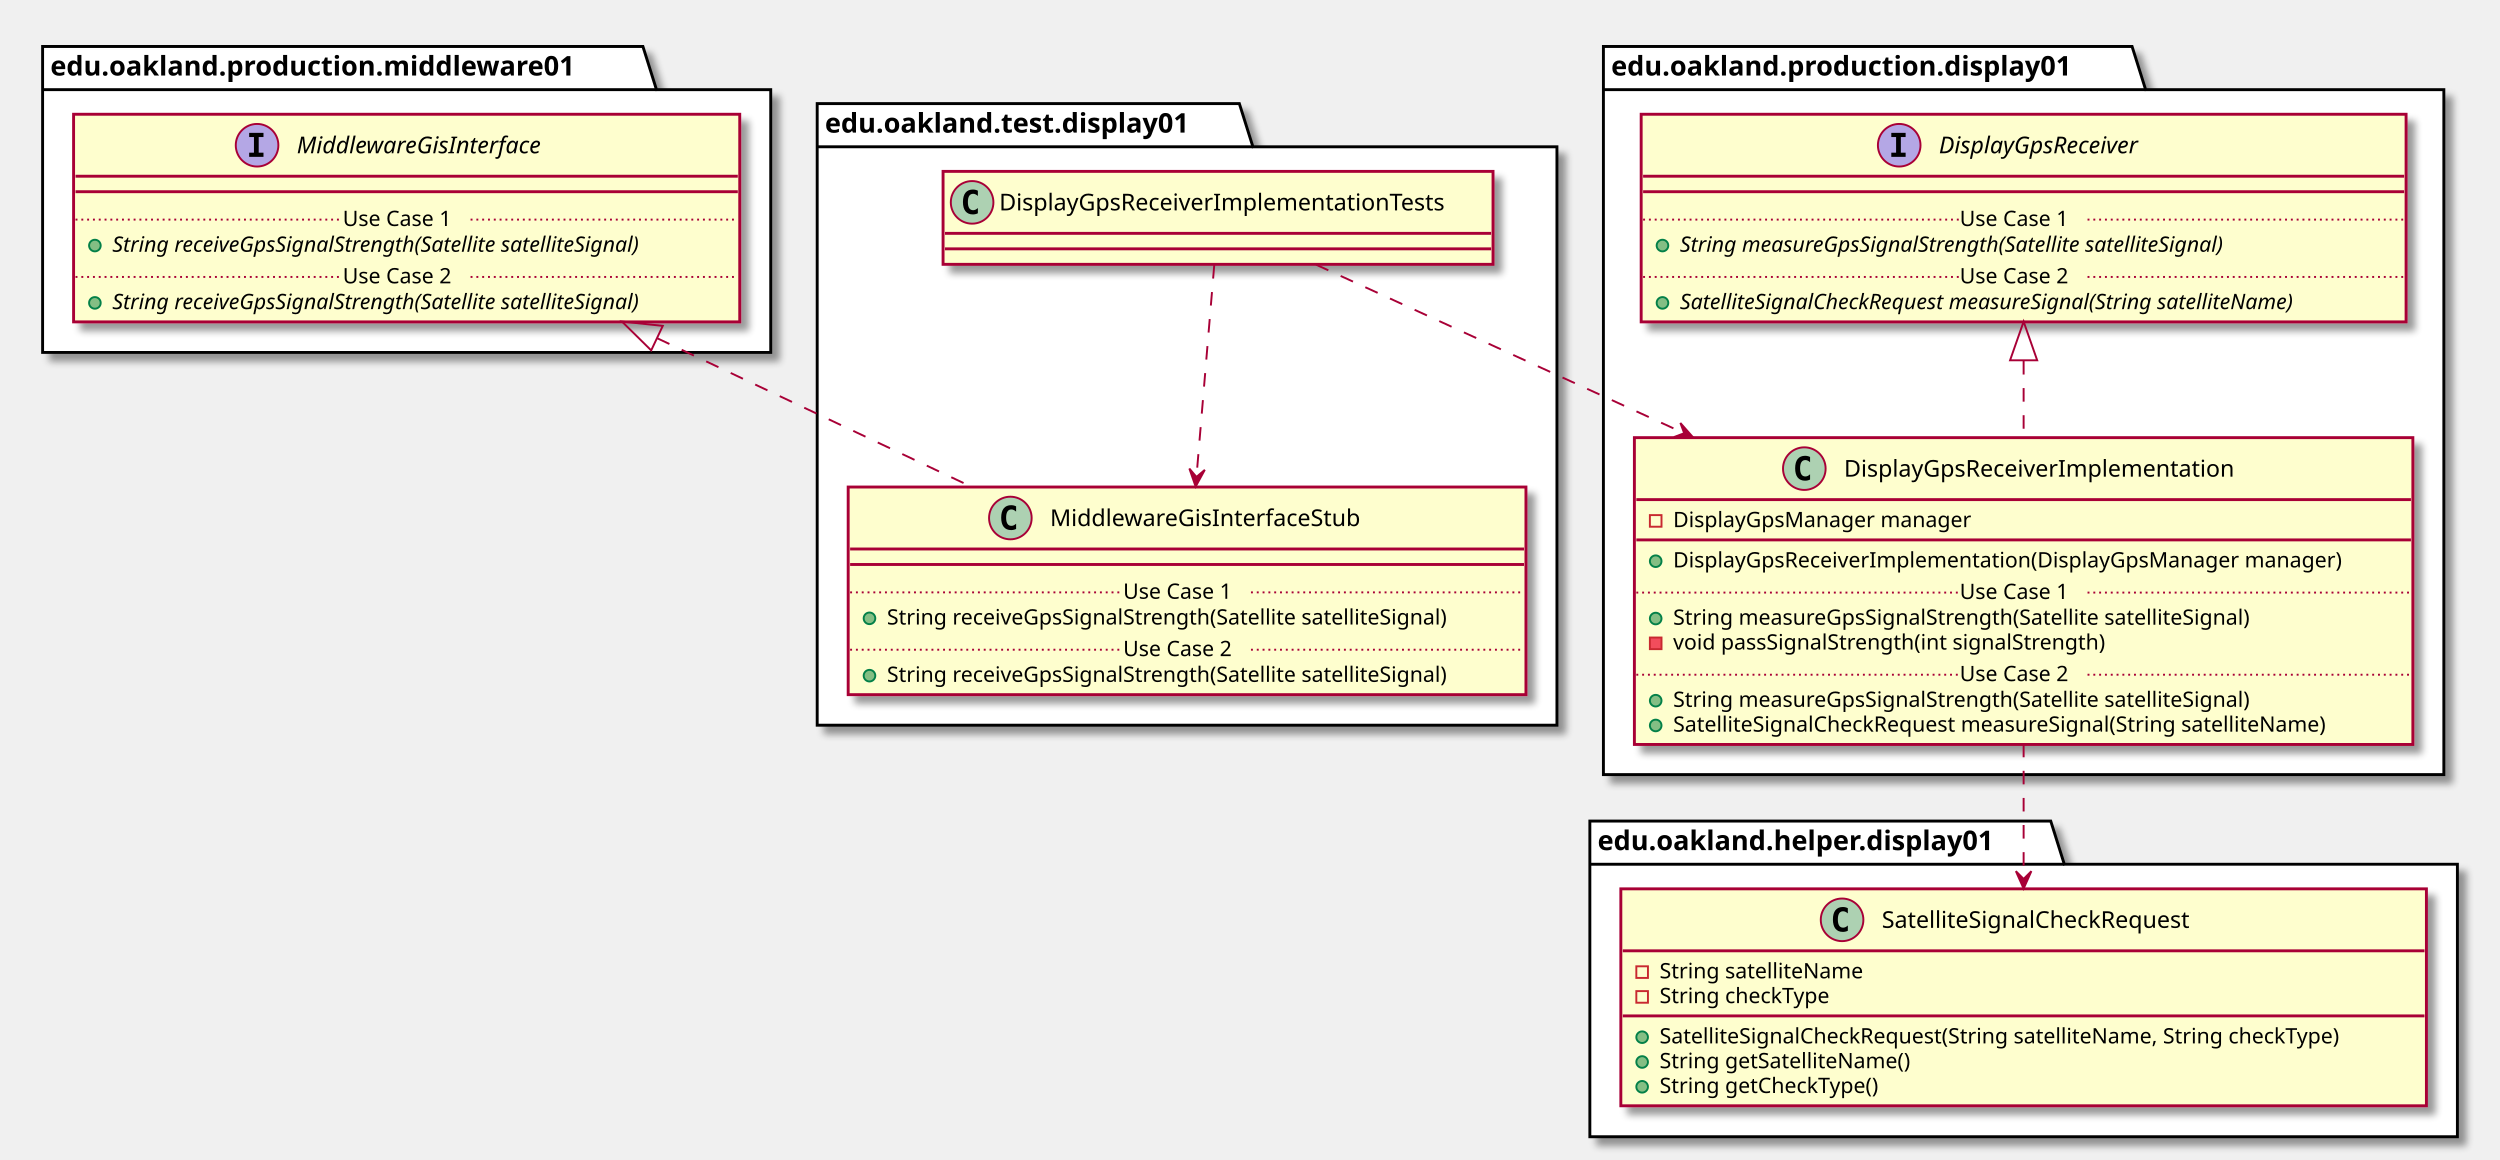
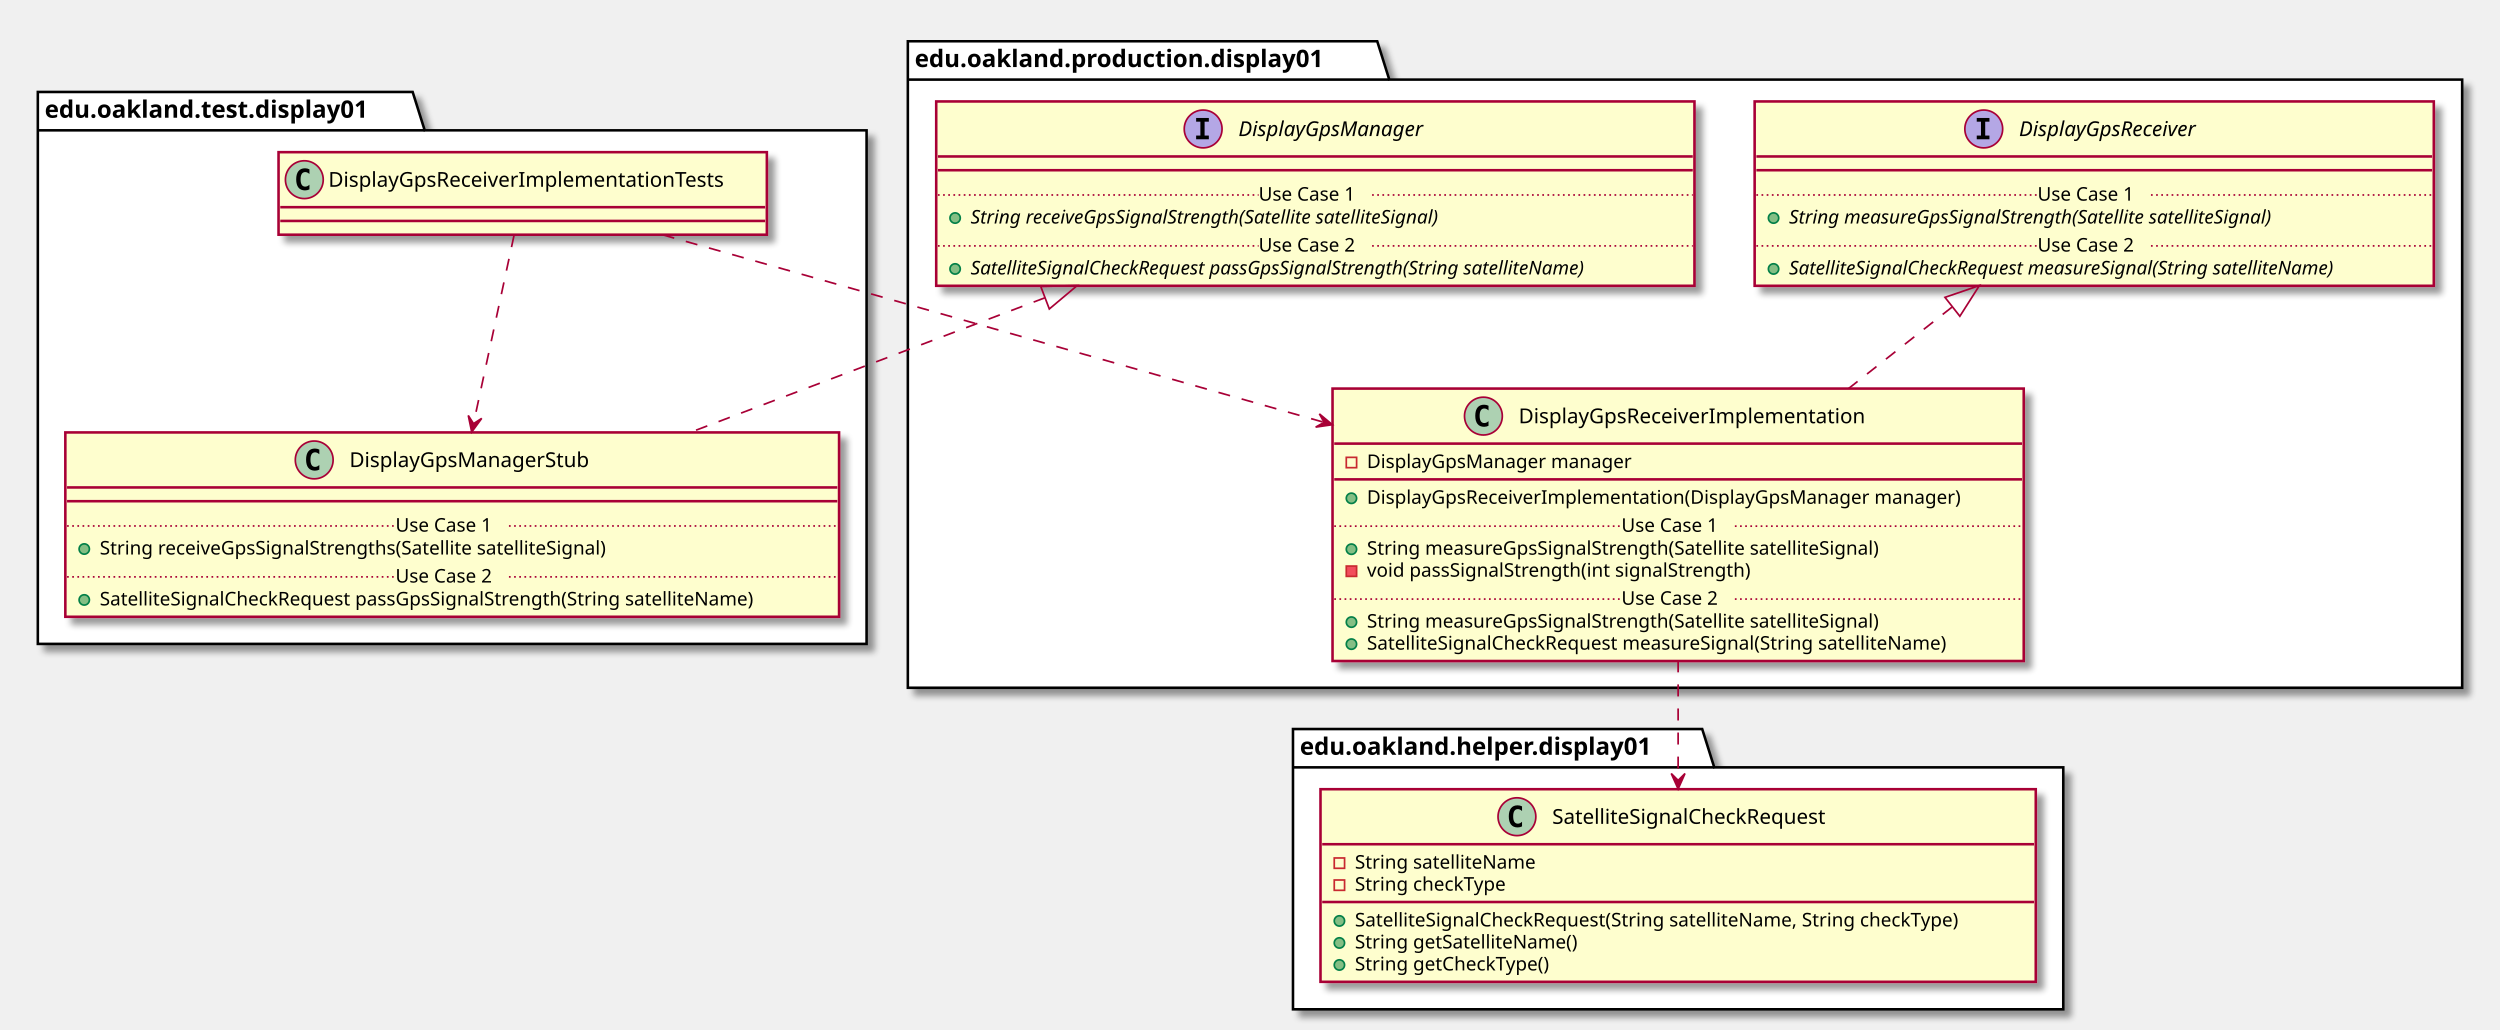
- <svg xmlns="http://www.w3.org/2000/svg" contentScriptType="application/ecmascript" contentStyleType="text/css" height="599px" preserveAspectRatio="none" style="width:1291px;height:599px;" version="1.1" viewBox="0 0 1291 599" width="1291px" zoomAndPan="magnify">
+ <svg xmlns="http://www.w3.org/2000/svg" contentScriptType="application/ecmascript" contentStyleType="text/css" height="599px" preserveAspectRatio="none" style="width:1454px;height:599px;" version="1.1" viewBox="0 0 1454 599" width="1454px" zoomAndPan="magnify">
  <defs>
-     <filter height="300%" id="fl39xcekb909r" width="300%" x="-1" y="-1">
+     <filter height="300%" id="fmhl12q0sgg4l" width="300%" x="-1" y="-1">
      <feGaussianBlur result="blurOut" stdDeviation="2.0" />
      <feColorMatrix in="blurOut" result="blurOut2" type="matrix" values="0 0 0 0 0 0 0 0 0 0 0 0 0 0 0 0 0 0 .4 0" />
      <feOffset dx="4.0" dy="4.0" in="blurOut2" result="blurOut3" />
      <feBlend in="SourceGraphic" in2="blurOut3" mode="normal" />
    </filter>
  </defs>
  <g>
-     <polygon fill="#FFFFFF" filter="url(#fl39xcekb909r)" points="422,53.5,640,53.5,647,75.797,804,75.797,804,374.5,422,374.5,422,53.5" style="stroke: #000000; stroke-width: 1.5;" />
-     <line style="stroke: #000000; stroke-width: 1.5;" x1="422" x2="647" y1="75.797" y2="75.797" />
-     <text fill="#000000" font-family="sans-serif" font-size="14" font-weight="bold" lengthAdjust="spacingAndGlyphs" textLength="212" x="426" y="68.495">edu.oakland.test.display01</text>
-     <polygon fill="#FFFFFF" filter="url(#fl39xcekb909r)" points="22,24,332,24,339,46.297,398,46.297,398,182,22,182,22,24" style="stroke: #000000; stroke-width: 1.5;" />
-     <line style="stroke: #000000; stroke-width: 1.5;" x1="22" x2="339" y1="46.297" y2="46.297" />
-     <text fill="#000000" font-family="sans-serif" font-size="14" font-weight="bold" lengthAdjust="spacingAndGlyphs" textLength="304" x="26" y="38.995">edu.oakland.production.middleware01</text>
-     <polygon fill="#FFFFFF" filter="url(#fl39xcekb909r)" points="828,24,1101,24,1108,46.297,1262,46.297,1262,400,828,400,828,24" style="stroke: #000000; stroke-width: 1.5;" />
-     <line style="stroke: #000000; stroke-width: 1.5;" x1="828" x2="1108" y1="46.297" y2="46.297" />
-     <text fill="#000000" font-family="sans-serif" font-size="14" font-weight="bold" lengthAdjust="spacingAndGlyphs" textLength="267" x="832" y="38.995">edu.oakland.production.display01</text>
-     <polygon fill="#FFFFFF" filter="url(#fl39xcekb909r)" points="821,424,1059,424,1066,446.297,1269,446.297,1269,587,821,587,821,424" style="stroke: #000000; stroke-width: 1.5;" />
-     <line style="stroke: #000000; stroke-width: 1.5;" x1="821" x2="1066" y1="446.297" y2="446.297" />
-     <text fill="#000000" font-family="sans-serif" font-size="14" font-weight="bold" lengthAdjust="spacingAndGlyphs" textLength="232" x="825" y="438.995">edu.oakland.helper.display01</text>
-     <rect fill="#FEFECE" filter="url(#fl39xcekb909r)" height="48" id="DisplayGpsReceiverImplementationTests" style="stroke: #A80036; stroke-width: 1.5;" width="284" x="487" y="88.5" />
-     <ellipse cx="502" cy="104.5" fill="#ADD1B2" rx="11" ry="11" style="stroke: #A80036; stroke-width: 1.0;" />
-     <path d="M504.969,110.141 Q504.391,110.438 503.75,110.578 Q503.109,110.734 502.406,110.734 Q499.906,110.734 498.578,109.094 Q497.266,107.438 497.266,104.312 Q497.266,101.188 498.578,99.531 Q499.906,97.875 502.406,97.875 Q503.109,97.875 503.75,98.031 Q504.406,98.188 504.969,98.484 L504.969,101.203 Q504.344,100.625 503.75,100.359 Q503.156,100.078 502.531,100.078 Q501.188,100.078 500.5,101.156 Q499.812,102.219 499.812,104.312 Q499.812,106.406 500.5,107.484 Q501.188,108.547 502.531,108.547 Q503.156,108.547 503.75,108.281 Q504.344,108 504.969,107.422 L504.969,110.141 Z " />
-     <text fill="#000000" font-family="sans-serif" font-size="12" lengthAdjust="spacingAndGlyphs" textLength="252" x="516" y="108.654">DisplayGpsReceiverImplementationTests</text>
-     <line style="stroke: #A80036; stroke-width: 1.5;" x1="488" x2="770" y1="120.5" y2="120.5" />
-     <line style="stroke: #A80036; stroke-width: 1.5;" x1="488" x2="770" y1="128.5" y2="128.5" />
-     <rect fill="#FEFECE" filter="url(#fl39xcekb909r)" height="107.219" id="MiddlewareGisInterfaceStub" style="stroke: #A80036; stroke-width: 1.5;" width="350" x="438" y="251.5" />
-     <ellipse cx="521.75" cy="267.5" fill="#ADD1B2" rx="11" ry="11" style="stroke: #A80036; stroke-width: 1.0;" />
-     <path d="M524.719,273.141 Q524.141,273.438 523.5,273.578 Q522.859,273.734 522.156,273.734 Q519.656,273.734 518.328,272.094 Q517.016,270.438 517.016,267.312 Q517.016,264.188 518.328,262.531 Q519.656,260.875 522.156,260.875 Q522.859,260.875 523.5,261.031 Q524.156,261.188 524.719,261.484 L524.719,264.203 Q524.094,263.625 523.5,263.359 Q522.906,263.078 522.281,263.078 Q520.938,263.078 520.25,264.156 Q519.562,265.219 519.562,267.312 Q519.562,269.406 520.25,270.484 Q520.938,271.547 522.281,271.547 Q522.906,271.547 523.5,271.281 Q524.094,271 524.719,270.422 L524.719,273.141 Z " />
-     <text fill="#000000" font-family="sans-serif" font-size="12" lengthAdjust="spacingAndGlyphs" textLength="174" x="542.25" y="271.654">MiddlewareGisInterfaceStub</text>
-     <line style="stroke: #A80036; stroke-width: 1.5;" x1="439" x2="787" y1="283.5" y2="283.5" />
-     <line style="stroke: #A80036; stroke-width: 1.5;" x1="439" x2="787" y1="291.5" y2="291.5" />
-     <ellipse cx="449" cy="319.305" fill="#84BE84" rx="3" ry="3" style="stroke: #038048; stroke-width: 1.0;" />
-     <text fill="#000000" font-family="sans-serif" font-size="11" lengthAdjust="spacingAndGlyphs" textLength="324" x="458" y="322.515">String receiveGpsSignalStrength(Satellite satelliteSignal)</text>
-     <line style="stroke: #A80036; stroke-width: 1.0; stroke-dasharray: 1.0,2.0;" x1="439" x2="580" y1="305.902" y2="305.902" />
-     <text fill="#000000" font-family="sans-serif" font-size="11" lengthAdjust="spacingAndGlyphs" textLength="66" x="580" y="309.21">Use Case 1</text>
-     <line style="stroke: #A80036; stroke-width: 1.0; stroke-dasharray: 1.0,2.0;" x1="646" x2="787" y1="305.902" y2="305.902" />
-     <ellipse cx="449" cy="348.914" fill="#84BE84" rx="3" ry="3" style="stroke: #038048; stroke-width: 1.0;" />
-     <text fill="#000000" font-family="sans-serif" font-size="11" lengthAdjust="spacingAndGlyphs" textLength="324" x="458" y="352.125">String receiveGpsSignalStrength(Satellite satelliteSignal)</text>
-     <line style="stroke: #A80036; stroke-width: 1.0; stroke-dasharray: 1.0,2.0;" x1="439" x2="580" y1="335.512" y2="335.512" />
-     <text fill="#000000" font-family="sans-serif" font-size="11" lengthAdjust="spacingAndGlyphs" textLength="66" x="580" y="338.82">Use Case 2</text>
-     <line style="stroke: #A80036; stroke-width: 1.0; stroke-dasharray: 1.0,2.0;" x1="646" x2="787" y1="335.512" y2="335.512" />
-     <rect fill="#FEFECE" filter="url(#fl39xcekb909r)" height="107.219" id="MiddlewareGisInterface" style="stroke: #A80036; stroke-width: 1.5;" width="344" x="38" y="59" />
-     <ellipse cx="132.75" cy="75" fill="#B4A7E5" rx="11" ry="11" style="stroke: #A80036; stroke-width: 1.0;" />
-     <path d="M128.672,70.766 L128.672,68.609 L136.062,68.609 L136.062,70.766 L133.594,70.766 L133.594,78.844 L136.062,78.844 L136.062,81 L128.672,81 L128.672,78.844 L131.141,78.844 L131.141,70.766 L128.672,70.766 Z " />
-     <text fill="#000000" font-family="sans-serif" font-size="12" font-style="italic" lengthAdjust="spacingAndGlyphs" textLength="146" x="153.25" y="79.154">MiddlewareGisInterface</text>
-     <line style="stroke: #A80036; stroke-width: 1.5;" x1="39" x2="381" y1="91" y2="91" />
-     <line style="stroke: #A80036; stroke-width: 1.5;" x1="39" x2="381" y1="99" y2="99" />
-     <ellipse cx="49" cy="126.805" fill="#84BE84" rx="3" ry="3" style="stroke: #038048; stroke-width: 1.0;" />
-     <text fill="#000000" font-family="sans-serif" font-size="11" font-style="italic" lengthAdjust="spacingAndGlyphs" textLength="318" x="58" y="130.015">String receiveGpsSignalStrength(Satellite satelliteSignal)</text>
-     <line style="stroke: #A80036; stroke-width: 1.0; stroke-dasharray: 1.0,2.0;" x1="39" x2="177" y1="113.402" y2="113.402" />
-     <text fill="#000000" font-family="sans-serif" font-size="11" lengthAdjust="spacingAndGlyphs" textLength="66" x="177" y="116.71">Use Case 1</text>
-     <line style="stroke: #A80036; stroke-width: 1.0; stroke-dasharray: 1.0,2.0;" x1="243" x2="381" y1="113.402" y2="113.402" />
-     <ellipse cx="49" cy="156.414" fill="#84BE84" rx="3" ry="3" style="stroke: #038048; stroke-width: 1.0;" />
-     <text fill="#000000" font-family="sans-serif" font-size="11" font-style="italic" lengthAdjust="spacingAndGlyphs" textLength="318" x="58" y="159.625">String receiveGpsSignalStrength(Satellite satelliteSignal)</text>
-     <line style="stroke: #A80036; stroke-width: 1.0; stroke-dasharray: 1.0,2.0;" x1="39" x2="177" y1="143.012" y2="143.012" />
-     <text fill="#000000" font-family="sans-serif" font-size="11" lengthAdjust="spacingAndGlyphs" textLength="66" x="177" y="146.32">Use Case 2</text>
-     <line style="stroke: #A80036; stroke-width: 1.0; stroke-dasharray: 1.0,2.0;" x1="243" x2="381" y1="143.012" y2="143.012" />
-     <rect fill="#FEFECE" filter="url(#fl39xcekb909r)" height="158.438" id="DisplayGpsReceiverImplementation" style="stroke: #A80036; stroke-width: 1.5;" width="402" x="844" y="226" />
-     <ellipse cx="931.75" cy="242" fill="#ADD1B2" rx="11" ry="11" style="stroke: #A80036; stroke-width: 1.0;" />
-     <path d="M934.719,247.641 Q934.141,247.938 933.5,248.078 Q932.859,248.234 932.156,248.234 Q929.656,248.234 928.328,246.594 Q927.016,244.938 927.016,241.812 Q927.016,238.688 928.328,237.031 Q929.656,235.375 932.156,235.375 Q932.859,235.375 933.5,235.531 Q934.156,235.688 934.719,235.984 L934.719,238.703 Q934.094,238.125 933.5,237.859 Q932.906,237.578 932.281,237.578 Q930.938,237.578 930.25,238.656 Q929.562,239.719 929.562,241.812 Q929.562,243.906 930.25,244.984 Q930.938,246.047 932.281,246.047 Q932.906,246.047 933.5,245.781 Q934.094,245.5 934.719,244.922 L934.719,247.641 Z " />
-     <text fill="#000000" font-family="sans-serif" font-size="12" lengthAdjust="spacingAndGlyphs" textLength="218" x="952.25" y="246.154">DisplayGpsReceiverImplementation</text>
-     <line style="stroke: #A80036; stroke-width: 1.5;" x1="845" x2="1245" y1="258" y2="258" />
-     <rect fill="none" height="6" style="stroke: #C82930; stroke-width: 1.0;" width="6" x="852" y="266" />
-     <text fill="#000000" font-family="sans-serif" font-size="11" lengthAdjust="spacingAndGlyphs" textLength="168" x="864" y="272.21">DisplayGpsManager manager</text>
-     <line style="stroke: #A80036; stroke-width: 1.5;" x1="845" x2="1245" y1="278.805" y2="278.805" />
-     <ellipse cx="855" cy="289.805" fill="#84BE84" rx="3" ry="3" style="stroke: #038048; stroke-width: 1.0;" />
-     <text fill="#000000" font-family="sans-serif" font-size="11" lengthAdjust="spacingAndGlyphs" textLength="376" x="864" y="293.015">DisplayGpsReceiverImplementation(DisplayGpsManager manager)</text>
-     <ellipse cx="855" cy="319.414" fill="#84BE84" rx="3" ry="3" style="stroke: #038048; stroke-width: 1.0;" />
-     <text fill="#000000" font-family="sans-serif" font-size="11" lengthAdjust="spacingAndGlyphs" textLength="334" x="864" y="322.625">String measureGpsSignalStrength(Satellite satelliteSignal)</text>
-     <rect fill="#F24D5C" height="6" style="stroke: #C82930; stroke-width: 1.0;" width="6" x="852" y="329.219" />
-     <text fill="#000000" font-family="sans-serif" font-size="11" lengthAdjust="spacingAndGlyphs" textLength="248" x="864" y="335.429">void passSignalStrength(int signalStrength)</text>
-     <line style="stroke: #A80036; stroke-width: 1.0; stroke-dasharray: 1.0,2.0;" x1="845" x2="1012" y1="306.012" y2="306.012" />
-     <text fill="#000000" font-family="sans-serif" font-size="11" lengthAdjust="spacingAndGlyphs" textLength="66" x="1012" y="309.32">Use Case 1</text>
-     <line style="stroke: #A80036; stroke-width: 1.0; stroke-dasharray: 1.0,2.0;" x1="1078" x2="1245" y1="306.012" y2="306.012" />
-     <ellipse cx="855" cy="361.828" fill="#84BE84" rx="3" ry="3" style="stroke: #038048; stroke-width: 1.0;" />
-     <text fill="#000000" font-family="sans-serif" font-size="11" lengthAdjust="spacingAndGlyphs" textLength="334" x="864" y="365.039">String measureGpsSignalStrength(Satellite satelliteSignal)</text>
-     <ellipse cx="855" cy="374.633" fill="#84BE84" rx="3" ry="3" style="stroke: #038048; stroke-width: 1.0;" />
-     <text fill="#000000" font-family="sans-serif" font-size="11" lengthAdjust="spacingAndGlyphs" textLength="375" x="864" y="377.843">SatelliteSignalCheckRequest measureSignal(String satelliteName)</text>
-     <line style="stroke: #A80036; stroke-width: 1.0; stroke-dasharray: 1.0,2.0;" x1="845" x2="1012" y1="348.426" y2="348.426" />
-     <text fill="#000000" font-family="sans-serif" font-size="11" lengthAdjust="spacingAndGlyphs" textLength="66" x="1012" y="351.734">Use Case 2</text>
-     <line style="stroke: #A80036; stroke-width: 1.0; stroke-dasharray: 1.0,2.0;" x1="1078" x2="1245" y1="348.426" y2="348.426" />
-     <rect fill="#FEFECE" filter="url(#fl39xcekb909r)" height="107.219" id="DisplayGpsReceiver" style="stroke: #A80036; stroke-width: 1.5;" width="395" x="847.5" y="59" />
-     <ellipse cx="980.75" cy="75" fill="#B4A7E5" rx="11" ry="11" style="stroke: #A80036; stroke-width: 1.0;" />
-     <path d="M976.672,70.766 L976.672,68.609 L984.062,68.609 L984.062,70.766 L981.594,70.766 L981.594,78.844 L984.062,78.844 L984.062,81 L976.672,81 L976.672,78.844 L979.141,78.844 L979.141,70.766 L976.672,70.766 Z " />
-     <text fill="#000000" font-family="sans-serif" font-size="12" font-style="italic" lengthAdjust="spacingAndGlyphs" textLength="120" x="1001.25" y="79.154">DisplayGpsReceiver</text>
-     <line style="stroke: #A80036; stroke-width: 1.5;" x1="848.5" x2="1241.5" y1="91" y2="91" />
-     <line style="stroke: #A80036; stroke-width: 1.5;" x1="848.5" x2="1241.5" y1="99" y2="99" />
-     <ellipse cx="858.5" cy="126.805" fill="#84BE84" rx="3" ry="3" style="stroke: #038048; stroke-width: 1.0;" />
-     <text fill="#000000" font-family="sans-serif" font-size="11" font-style="italic" lengthAdjust="spacingAndGlyphs" textLength="326" x="867.5" y="130.015">String measureGpsSignalStrength(Satellite satelliteSignal)</text>
-     <line style="stroke: #A80036; stroke-width: 1.0; stroke-dasharray: 1.0,2.0;" x1="848.5" x2="1012" y1="113.402" y2="113.402" />
-     <text fill="#000000" font-family="sans-serif" font-size="11" lengthAdjust="spacingAndGlyphs" textLength="66" x="1012" y="116.71">Use Case 1</text>
-     <line style="stroke: #A80036; stroke-width: 1.0; stroke-dasharray: 1.0,2.0;" x1="1078" x2="1241.5" y1="113.402" y2="113.402" />
-     <ellipse cx="858.5" cy="156.414" fill="#84BE84" rx="3" ry="3" style="stroke: #038048; stroke-width: 1.0;" />
-     <text fill="#000000" font-family="sans-serif" font-size="11" font-style="italic" lengthAdjust="spacingAndGlyphs" textLength="369" x="867.5" y="159.625">SatelliteSignalCheckRequest measureSignal(String satelliteName)</text>
-     <line style="stroke: #A80036; stroke-width: 1.0; stroke-dasharray: 1.0,2.0;" x1="848.5" x2="1012" y1="143.012" y2="143.012" />
-     <text fill="#000000" font-family="sans-serif" font-size="11" lengthAdjust="spacingAndGlyphs" textLength="66" x="1012" y="146.32">Use Case 2</text>
-     <line style="stroke: #A80036; stroke-width: 1.0; stroke-dasharray: 1.0,2.0;" x1="1078" x2="1241.5" y1="143.012" y2="143.012" />
-     <rect fill="#FEFECE" filter="url(#fl39xcekb909r)" height="112.023" id="SatelliteSignalCheckRequest" style="stroke: #A80036; stroke-width: 1.5;" width="416" x="837" y="459" />
-     <ellipse cx="951.25" cy="475" fill="#ADD1B2" rx="11" ry="11" style="stroke: #A80036; stroke-width: 1.0;" />
-     <path d="M954.219,480.641 Q953.641,480.938 953,481.078 Q952.359,481.234 951.656,481.234 Q949.156,481.234 947.828,479.594 Q946.516,477.938 946.516,474.812 Q946.516,471.688 947.828,470.031 Q949.156,468.375 951.656,468.375 Q952.359,468.375 953,468.531 Q953.656,468.688 954.219,468.984 L954.219,471.703 Q953.594,471.125 953,470.859 Q952.406,470.578 951.781,470.578 Q950.438,470.578 949.75,471.656 Q949.062,472.719 949.062,474.812 Q949.062,476.906 949.75,477.984 Q950.438,479.047 951.781,479.047 Q952.406,479.047 953,478.781 Q953.594,478.5 954.219,477.922 L954.219,480.641 Z " />
-     <text fill="#000000" font-family="sans-serif" font-size="12" lengthAdjust="spacingAndGlyphs" textLength="179" x="971.75" y="479.154">SatelliteSignalCheckRequest</text>
-     <line style="stroke: #A80036; stroke-width: 1.5;" x1="838" x2="1252" y1="491" y2="491" />
-     <rect fill="none" height="6" style="stroke: #C82930; stroke-width: 1.0;" width="6" x="845" y="499" />
-     <text fill="#000000" font-family="sans-serif" font-size="11" lengthAdjust="spacingAndGlyphs" textLength="116" x="857" y="505.21">String satelliteName</text>
-     <rect fill="none" height="6" style="stroke: #C82930; stroke-width: 1.0;" width="6" x="845" y="511.805" />
-     <text fill="#000000" font-family="sans-serif" font-size="11" lengthAdjust="spacingAndGlyphs" textLength="97" x="857" y="518.015">String checkType</text>
-     <line style="stroke: #A80036; stroke-width: 1.5;" x1="838" x2="1252" y1="524.609" y2="524.609" />
-     <ellipse cx="848" cy="535.609" fill="#84BE84" rx="3" ry="3" style="stroke: #038048; stroke-width: 1.0;" />
-     <text fill="#000000" font-family="sans-serif" font-size="11" lengthAdjust="spacingAndGlyphs" textLength="390" x="857" y="538.82">SatelliteSignalCheckRequest(String satelliteName, String checkType)</text>
-     <ellipse cx="848" cy="548.414" fill="#84BE84" rx="3" ry="3" style="stroke: #038048; stroke-width: 1.0;" />
-     <text fill="#000000" font-family="sans-serif" font-size="11" lengthAdjust="spacingAndGlyphs" textLength="143" x="857" y="551.625">String getSatelliteName()</text>
-     <ellipse cx="848" cy="561.219" fill="#84BE84" rx="3" ry="3" style="stroke: #038048; stroke-width: 1.0;" />
-     <text fill="#000000" font-family="sans-serif" font-size="11" lengthAdjust="spacingAndGlyphs" textLength="125" x="857" y="564.429">String getCheckType()</text>
-     <path d="M339.36,174.65 C391.69,199.38 451.5,227.66 501.83,251.45 " fill="none" id="MiddlewareGisInterface&lt;-MiddlewareGisInterfaceStub" style="stroke: #A80036; stroke-width: 1.0; stroke-dasharray: 7.0,7.0;" />
-     <polygon fill="none" points="336.28,180.94,321.19,166.06,342.26,168.28,336.28,180.94" style="stroke: #A80036; stroke-width: 1.0;" />
-     <path d="M627.04,136.86 C624.77,163.85 620.96,209.25 617.88,245.92 " fill="none" id="DisplayGpsReceiverImplementationTests-&gt;MiddlewareGisInterfaceStub" style="stroke: #A80036; stroke-width: 1.0; stroke-dasharray: 7.0,7.0;" />
-     <polygon fill="#A80036" points="617.43,251.27,622.162,242.632,617.844,246.287,614.189,241.97,617.43,251.27" style="stroke: #A80036; stroke-width: 1.0;" />
-     <path d="M1045,186.41 C1045,199.34 1045,212.86 1045,225.92 " fill="none" id="DisplayGpsReceiver&lt;-DisplayGpsReceiverImplementation" style="stroke: #A80036; stroke-width: 1.0; stroke-dasharray: 7.0,7.0;" />
-     <polygon fill="none" points="1038,186.06,1045,166.06,1052,186.06,1038,186.06" style="stroke: #A80036; stroke-width: 1.0;" />
-     <path d="M1045,384.04 C1045,407.09 1045,431.96 1045,453.71 " fill="none" id="DisplayGpsReceiverImplementation-&gt;SatelliteSignalCheckRequest" style="stroke: #A80036; stroke-width: 1.0; stroke-dasharray: 7.0,7.0;" />
-     <polygon fill="#A80036" points="1045,458.88,1049,449.88,1045,453.88,1041,449.88,1045,458.88" style="stroke: #A80036; stroke-width: 1.0;" />
-     <path d="M679.59,136.67 C726.96,158.36 800.55,192.06 869.32,223.55 " fill="none" id="DisplayGpsReceiverImplementationTests-&gt;DisplayGpsReceiverImplementation" style="stroke: #A80036; stroke-width: 1.0; stroke-dasharray: 7.0,7.0;" />
-     <polygon fill="#A80036" points="874.26,225.81,867.75,218.42,869.716,223.724,864.412,225.69,874.26,225.81" style="stroke: #A80036; stroke-width: 1.0;" />
+     <polygon fill="#FFFFFF" filter="url(#fmhl12q0sgg4l)" points="22,53.5,240,53.5,247,75.797,504,75.797,504,374.5,22,374.5,22,53.5" style="stroke: #000000; stroke-width: 1.5;" />
+     <line style="stroke: #000000; stroke-width: 1.5;" x1="22" x2="247" y1="75.797" y2="75.797" />
+     <text fill="#000000" font-family="sans-serif" font-size="14" font-weight="bold" lengthAdjust="spacingAndGlyphs" textLength="212" x="26" y="68.495">edu.oakland.test.display01</text>
+     <polygon fill="#FFFFFF" filter="url(#fmhl12q0sgg4l)" points="528,24,801,24,808,46.297,1432,46.297,1432,400,528,400,528,24" style="stroke: #000000; stroke-width: 1.5;" />
+     <line style="stroke: #000000; stroke-width: 1.5;" x1="528" x2="808" y1="46.297" y2="46.297" />
+     <text fill="#000000" font-family="sans-serif" font-size="14" font-weight="bold" lengthAdjust="spacingAndGlyphs" textLength="267" x="532" y="38.995">edu.oakland.production.display01</text>
+     <polygon fill="#FFFFFF" filter="url(#fmhl12q0sgg4l)" points="752,424,990,424,997,446.297,1200,446.297,1200,587,752,587,752,424" style="stroke: #000000; stroke-width: 1.5;" />
+     <line style="stroke: #000000; stroke-width: 1.5;" x1="752" x2="997" y1="446.297" y2="446.297" />
+     <text fill="#000000" font-family="sans-serif" font-size="14" font-weight="bold" lengthAdjust="spacingAndGlyphs" textLength="232" x="756" y="438.995">edu.oakland.helper.display01</text>
+     <rect fill="#FEFECE" filter="url(#fmhl12q0sgg4l)" height="48" id="DisplayGpsReceiverImplementationTests" style="stroke: #A80036; stroke-width: 1.5;" width="284" x="162" y="88.5" />
+     <ellipse cx="177" cy="104.5" fill="#ADD1B2" rx="11" ry="11" style="stroke: #A80036; stroke-width: 1.0;" />
+     <path d="M179.969,110.141 Q179.391,110.438 178.75,110.578 Q178.109,110.734 177.406,110.734 Q174.906,110.734 173.578,109.094 Q172.266,107.438 172.266,104.312 Q172.266,101.188 173.578,99.531 Q174.906,97.875 177.406,97.875 Q178.109,97.875 178.75,98.031 Q179.406,98.188 179.969,98.484 L179.969,101.203 Q179.344,100.625 178.75,100.359 Q178.156,100.078 177.531,100.078 Q176.188,100.078 175.5,101.156 Q174.812,102.219 174.812,104.312 Q174.812,106.406 175.5,107.484 Q176.188,108.547 177.531,108.547 Q178.156,108.547 178.75,108.281 Q179.344,108 179.969,107.422 L179.969,110.141 Z " />
+     <text fill="#000000" font-family="sans-serif" font-size="12" lengthAdjust="spacingAndGlyphs" textLength="252" x="191" y="108.654">DisplayGpsReceiverImplementationTests</text>
+     <line style="stroke: #A80036; stroke-width: 1.5;" x1="163" x2="445" y1="120.5" y2="120.5" />
+     <line style="stroke: #A80036; stroke-width: 1.5;" x1="163" x2="445" y1="128.5" y2="128.5" />
+     <rect fill="#FEFECE" filter="url(#fmhl12q0sgg4l)" height="107.219" id="DisplayGpsManagerStub" style="stroke: #A80036; stroke-width: 1.5;" width="450" x="38" y="251.5" />
+     <ellipse cx="182.75" cy="267.5" fill="#ADD1B2" rx="11" ry="11" style="stroke: #A80036; stroke-width: 1.0;" />
+     <path d="M185.719,273.141 Q185.141,273.438 184.5,273.578 Q183.859,273.734 183.156,273.734 Q180.656,273.734 179.328,272.094 Q178.016,270.438 178.016,267.312 Q178.016,264.188 179.328,262.531 Q180.656,260.875 183.156,260.875 Q183.859,260.875 184.5,261.031 Q185.156,261.188 185.719,261.484 L185.719,264.203 Q185.094,263.625 184.5,263.359 Q183.906,263.078 183.281,263.078 Q181.938,263.078 181.25,264.156 Q180.562,265.219 180.562,267.312 Q180.562,269.406 181.25,270.484 Q181.938,271.547 183.281,271.547 Q183.906,271.547 184.5,271.281 Q185.094,271 185.719,270.422 L185.719,273.141 Z " />
+     <text fill="#000000" font-family="sans-serif" font-size="12" lengthAdjust="spacingAndGlyphs" textLength="152" x="203.25" y="271.654">DisplayGpsManagerStub</text>
+     <line style="stroke: #A80036; stroke-width: 1.5;" x1="39" x2="487" y1="283.5" y2="283.5" />
+     <line style="stroke: #A80036; stroke-width: 1.5;" x1="39" x2="487" y1="291.5" y2="291.5" />
+     <ellipse cx="49" cy="319.305" fill="#84BE84" rx="3" ry="3" style="stroke: #038048; stroke-width: 1.0;" />
+     <text fill="#000000" font-family="sans-serif" font-size="11" lengthAdjust="spacingAndGlyphs" textLength="331" x="58" y="322.515">String receiveGpsSignalStrengths(Satellite satelliteSignal)</text>
+     <line style="stroke: #A80036; stroke-width: 1.0; stroke-dasharray: 1.0,2.0;" x1="39" x2="230" y1="305.902" y2="305.902" />
+     <text fill="#000000" font-family="sans-serif" font-size="11" lengthAdjust="spacingAndGlyphs" textLength="66" x="230" y="309.21">Use Case 1</text>
+     <line style="stroke: #A80036; stroke-width: 1.0; stroke-dasharray: 1.0,2.0;" x1="296" x2="487" y1="305.902" y2="305.902" />
+     <ellipse cx="49" cy="348.914" fill="#84BE84" rx="3" ry="3" style="stroke: #038048; stroke-width: 1.0;" />
+     <text fill="#000000" font-family="sans-serif" font-size="11" lengthAdjust="spacingAndGlyphs" textLength="424" x="58" y="352.125">SatelliteSignalCheckRequest passGpsSignalStrength(String satelliteName)</text>
+     <line style="stroke: #A80036; stroke-width: 1.0; stroke-dasharray: 1.0,2.0;" x1="39" x2="230" y1="335.512" y2="335.512" />
+     <text fill="#000000" font-family="sans-serif" font-size="11" lengthAdjust="spacingAndGlyphs" textLength="66" x="230" y="338.82">Use Case 2</text>
+     <line style="stroke: #A80036; stroke-width: 1.0; stroke-dasharray: 1.0,2.0;" x1="296" x2="487" y1="335.512" y2="335.512" />
+     <rect fill="#FEFECE" filter="url(#fmhl12q0sgg4l)" height="107.219" id="DisplayGpsManager" style="stroke: #A80036; stroke-width: 1.5;" width="441" x="544.5" y="59" />
+     <ellipse cx="699.75" cy="75" fill="#B4A7E5" rx="11" ry="11" style="stroke: #A80036; stroke-width: 1.0;" />
+     <path d="M695.672,70.766 L695.672,68.609 L703.062,68.609 L703.062,70.766 L700.594,70.766 L700.594,78.844 L703.062,78.844 L703.062,81 L695.672,81 L695.672,78.844 L698.141,78.844 L698.141,70.766 L695.672,70.766 Z " />
+     <text fill="#000000" font-family="sans-serif" font-size="12" font-style="italic" lengthAdjust="spacingAndGlyphs" textLength="122" x="720.25" y="79.154">DisplayGpsManager</text>
+     <line style="stroke: #A80036; stroke-width: 1.5;" x1="545.5" x2="984.5" y1="91" y2="91" />
+     <line style="stroke: #A80036; stroke-width: 1.5;" x1="545.5" x2="984.5" y1="99" y2="99" />
+     <ellipse cx="555.5" cy="126.805" fill="#84BE84" rx="3" ry="3" style="stroke: #038048; stroke-width: 1.0;" />
+     <text fill="#000000" font-family="sans-serif" font-size="11" font-style="italic" lengthAdjust="spacingAndGlyphs" textLength="318" x="564.5" y="130.015">String receiveGpsSignalStrength(Satellite satelliteSignal)</text>
+     <line style="stroke: #A80036; stroke-width: 1.0; stroke-dasharray: 1.0,2.0;" x1="545.5" x2="732" y1="113.402" y2="113.402" />
+     <text fill="#000000" font-family="sans-serif" font-size="11" lengthAdjust="spacingAndGlyphs" textLength="66" x="732" y="116.71">Use Case 1</text>
+     <line style="stroke: #A80036; stroke-width: 1.0; stroke-dasharray: 1.0,2.0;" x1="798" x2="984.5" y1="113.402" y2="113.402" />
+     <ellipse cx="555.5" cy="156.414" fill="#84BE84" rx="3" ry="3" style="stroke: #038048; stroke-width: 1.0;" />
+     <text fill="#000000" font-family="sans-serif" font-size="11" font-style="italic" lengthAdjust="spacingAndGlyphs" textLength="415" x="564.5" y="159.625">SatelliteSignalCheckRequest passGpsSignalStrength(String satelliteName)</text>
+     <line style="stroke: #A80036; stroke-width: 1.0; stroke-dasharray: 1.0,2.0;" x1="545.5" x2="732" y1="143.012" y2="143.012" />
+     <text fill="#000000" font-family="sans-serif" font-size="11" lengthAdjust="spacingAndGlyphs" textLength="66" x="732" y="146.32">Use Case 2</text>
+     <line style="stroke: #A80036; stroke-width: 1.0; stroke-dasharray: 1.0,2.0;" x1="798" x2="984.5" y1="143.012" y2="143.012" />
+     <rect fill="#FEFECE" filter="url(#fmhl12q0sgg4l)" height="158.438" id="DisplayGpsReceiverImplementation" style="stroke: #A80036; stroke-width: 1.5;" width="402" x="775" y="226" />
+     <ellipse cx="862.75" cy="242" fill="#ADD1B2" rx="11" ry="11" style="stroke: #A80036; stroke-width: 1.0;" />
+     <path d="M865.719,247.641 Q865.141,247.938 864.5,248.078 Q863.859,248.234 863.156,248.234 Q860.656,248.234 859.328,246.594 Q858.016,244.938 858.016,241.812 Q858.016,238.688 859.328,237.031 Q860.656,235.375 863.156,235.375 Q863.859,235.375 864.5,235.531 Q865.156,235.688 865.719,235.984 L865.719,238.703 Q865.094,238.125 864.5,237.859 Q863.906,237.578 863.281,237.578 Q861.938,237.578 861.25,238.656 Q860.562,239.719 860.562,241.812 Q860.562,243.906 861.25,244.984 Q861.938,246.047 863.281,246.047 Q863.906,246.047 864.5,245.781 Q865.094,245.5 865.719,244.922 L865.719,247.641 Z " />
+     <text fill="#000000" font-family="sans-serif" font-size="12" lengthAdjust="spacingAndGlyphs" textLength="218" x="883.25" y="246.154">DisplayGpsReceiverImplementation</text>
+     <line style="stroke: #A80036; stroke-width: 1.5;" x1="776" x2="1176" y1="258" y2="258" />
+     <rect fill="none" height="6" style="stroke: #C82930; stroke-width: 1.0;" width="6" x="783" y="266" />
+     <text fill="#000000" font-family="sans-serif" font-size="11" lengthAdjust="spacingAndGlyphs" textLength="168" x="795" y="272.21">DisplayGpsManager manager</text>
+     <line style="stroke: #A80036; stroke-width: 1.5;" x1="776" x2="1176" y1="278.805" y2="278.805" />
+     <ellipse cx="786" cy="289.805" fill="#84BE84" rx="3" ry="3" style="stroke: #038048; stroke-width: 1.0;" />
+     <text fill="#000000" font-family="sans-serif" font-size="11" lengthAdjust="spacingAndGlyphs" textLength="376" x="795" y="293.015">DisplayGpsReceiverImplementation(DisplayGpsManager manager)</text>
+     <ellipse cx="786" cy="319.414" fill="#84BE84" rx="3" ry="3" style="stroke: #038048; stroke-width: 1.0;" />
+     <text fill="#000000" font-family="sans-serif" font-size="11" lengthAdjust="spacingAndGlyphs" textLength="334" x="795" y="322.625">String measureGpsSignalStrength(Satellite satelliteSignal)</text>
+     <rect fill="#F24D5C" height="6" style="stroke: #C82930; stroke-width: 1.0;" width="6" x="783" y="329.219" />
+     <text fill="#000000" font-family="sans-serif" font-size="11" lengthAdjust="spacingAndGlyphs" textLength="248" x="795" y="335.429">void passSignalStrength(int signalStrength)</text>
+     <line style="stroke: #A80036; stroke-width: 1.0; stroke-dasharray: 1.0,2.0;" x1="776" x2="943" y1="306.012" y2="306.012" />
+     <text fill="#000000" font-family="sans-serif" font-size="11" lengthAdjust="spacingAndGlyphs" textLength="66" x="943" y="309.32">Use Case 1</text>
+     <line style="stroke: #A80036; stroke-width: 1.0; stroke-dasharray: 1.0,2.0;" x1="1009" x2="1176" y1="306.012" y2="306.012" />
+     <ellipse cx="786" cy="361.828" fill="#84BE84" rx="3" ry="3" style="stroke: #038048; stroke-width: 1.0;" />
+     <text fill="#000000" font-family="sans-serif" font-size="11" lengthAdjust="spacingAndGlyphs" textLength="334" x="795" y="365.039">String measureGpsSignalStrength(Satellite satelliteSignal)</text>
+     <ellipse cx="786" cy="374.633" fill="#84BE84" rx="3" ry="3" style="stroke: #038048; stroke-width: 1.0;" />
+     <text fill="#000000" font-family="sans-serif" font-size="11" lengthAdjust="spacingAndGlyphs" textLength="375" x="795" y="377.843">SatelliteSignalCheckRequest measureSignal(String satelliteName)</text>
+     <line style="stroke: #A80036; stroke-width: 1.0; stroke-dasharray: 1.0,2.0;" x1="776" x2="943" y1="348.426" y2="348.426" />
+     <text fill="#000000" font-family="sans-serif" font-size="11" lengthAdjust="spacingAndGlyphs" textLength="66" x="943" y="351.734">Use Case 2</text>
+     <line style="stroke: #A80036; stroke-width: 1.0; stroke-dasharray: 1.0,2.0;" x1="1009" x2="1176" y1="348.426" y2="348.426" />
+     <rect fill="#FEFECE" filter="url(#fmhl12q0sgg4l)" height="107.219" id="DisplayGpsReceiver" style="stroke: #A80036; stroke-width: 1.5;" width="395" x="1020.5" y="59" />
+     <ellipse cx="1153.75" cy="75" fill="#B4A7E5" rx="11" ry="11" style="stroke: #A80036; stroke-width: 1.0;" />
+     <path d="M1149.672,70.766 L1149.672,68.609 L1157.062,68.609 L1157.062,70.766 L1154.594,70.766 L1154.594,78.844 L1157.062,78.844 L1157.062,81 L1149.672,81 L1149.672,78.844 L1152.141,78.844 L1152.141,70.766 L1149.672,70.766 Z " />
+     <text fill="#000000" font-family="sans-serif" font-size="12" font-style="italic" lengthAdjust="spacingAndGlyphs" textLength="120" x="1174.25" y="79.154">DisplayGpsReceiver</text>
+     <line style="stroke: #A80036; stroke-width: 1.5;" x1="1021.5" x2="1414.5" y1="91" y2="91" />
+     <line style="stroke: #A80036; stroke-width: 1.5;" x1="1021.5" x2="1414.5" y1="99" y2="99" />
+     <ellipse cx="1031.5" cy="126.805" fill="#84BE84" rx="3" ry="3" style="stroke: #038048; stroke-width: 1.0;" />
+     <text fill="#000000" font-family="sans-serif" font-size="11" font-style="italic" lengthAdjust="spacingAndGlyphs" textLength="326" x="1040.5" y="130.015">String measureGpsSignalStrength(Satellite satelliteSignal)</text>
+     <line style="stroke: #A80036; stroke-width: 1.0; stroke-dasharray: 1.0,2.0;" x1="1021.5" x2="1185" y1="113.402" y2="113.402" />
+     <text fill="#000000" font-family="sans-serif" font-size="11" lengthAdjust="spacingAndGlyphs" textLength="66" x="1185" y="116.71">Use Case 1</text>
+     <line style="stroke: #A80036; stroke-width: 1.0; stroke-dasharray: 1.0,2.0;" x1="1251" x2="1414.5" y1="113.402" y2="113.402" />
+     <ellipse cx="1031.5" cy="156.414" fill="#84BE84" rx="3" ry="3" style="stroke: #038048; stroke-width: 1.0;" />
+     <text fill="#000000" font-family="sans-serif" font-size="11" font-style="italic" lengthAdjust="spacingAndGlyphs" textLength="369" x="1040.5" y="159.625">SatelliteSignalCheckRequest measureSignal(String satelliteName)</text>
+     <line style="stroke: #A80036; stroke-width: 1.0; stroke-dasharray: 1.0,2.0;" x1="1021.5" x2="1185" y1="143.012" y2="143.012" />
+     <text fill="#000000" font-family="sans-serif" font-size="11" lengthAdjust="spacingAndGlyphs" textLength="66" x="1185" y="146.32">Use Case 2</text>
+     <line style="stroke: #A80036; stroke-width: 1.0; stroke-dasharray: 1.0,2.0;" x1="1251" x2="1414.5" y1="143.012" y2="143.012" />
+     <rect fill="#FEFECE" filter="url(#fmhl12q0sgg4l)" height="112.023" id="SatelliteSignalCheckRequest" style="stroke: #A80036; stroke-width: 1.5;" width="416" x="768" y="459" />
+     <ellipse cx="882.25" cy="475" fill="#ADD1B2" rx="11" ry="11" style="stroke: #A80036; stroke-width: 1.0;" />
+     <path d="M885.219,480.641 Q884.641,480.938 884,481.078 Q883.359,481.234 882.656,481.234 Q880.156,481.234 878.828,479.594 Q877.516,477.938 877.516,474.812 Q877.516,471.688 878.828,470.031 Q880.156,468.375 882.656,468.375 Q883.359,468.375 884,468.531 Q884.656,468.688 885.219,468.984 L885.219,471.703 Q884.594,471.125 884,470.859 Q883.406,470.578 882.781,470.578 Q881.438,470.578 880.75,471.656 Q880.062,472.719 880.062,474.812 Q880.062,476.906 880.75,477.984 Q881.438,479.047 882.781,479.047 Q883.406,479.047 884,478.781 Q884.594,478.5 885.219,477.922 L885.219,480.641 Z " />
+     <text fill="#000000" font-family="sans-serif" font-size="12" lengthAdjust="spacingAndGlyphs" textLength="179" x="902.75" y="479.154">SatelliteSignalCheckRequest</text>
+     <line style="stroke: #A80036; stroke-width: 1.5;" x1="769" x2="1183" y1="491" y2="491" />
+     <rect fill="none" height="6" style="stroke: #C82930; stroke-width: 1.0;" width="6" x="776" y="499" />
+     <text fill="#000000" font-family="sans-serif" font-size="11" lengthAdjust="spacingAndGlyphs" textLength="116" x="788" y="505.21">String satelliteName</text>
+     <rect fill="none" height="6" style="stroke: #C82930; stroke-width: 1.0;" width="6" x="776" y="511.805" />
+     <text fill="#000000" font-family="sans-serif" font-size="11" lengthAdjust="spacingAndGlyphs" textLength="97" x="788" y="518.015">String checkType</text>
+     <line style="stroke: #A80036; stroke-width: 1.5;" x1="769" x2="1183" y1="524.609" y2="524.609" />
+     <ellipse cx="779" cy="535.609" fill="#84BE84" rx="3" ry="3" style="stroke: #038048; stroke-width: 1.0;" />
+     <text fill="#000000" font-family="sans-serif" font-size="11" lengthAdjust="spacingAndGlyphs" textLength="390" x="788" y="538.82">SatelliteSignalCheckRequest(String satelliteName, String checkType)</text>
+     <ellipse cx="779" cy="548.414" fill="#84BE84" rx="3" ry="3" style="stroke: #038048; stroke-width: 1.0;" />
+     <text fill="#000000" font-family="sans-serif" font-size="11" lengthAdjust="spacingAndGlyphs" textLength="143" x="788" y="551.625">String getSatelliteName()</text>
+     <ellipse cx="779" cy="561.219" fill="#84BE84" rx="3" ry="3" style="stroke: #038048; stroke-width: 1.0;" />
+     <text fill="#000000" font-family="sans-serif" font-size="11" lengthAdjust="spacingAndGlyphs" textLength="125" x="788" y="564.429">String getCheckType()</text>
+     <path d="M607.7,173.19 C541.61,198.27 465.41,227.19 401.49,251.45 " fill="none" id="DisplayGpsManager&lt;-DisplayGpsManagerStub" style="stroke: #A80036; stroke-width: 1.0; stroke-dasharray: 7.0,7.0;" />
+     <polygon fill="none" points="605.31,166.61,626.5,166.06,610.28,179.7,605.31,166.61" style="stroke: #A80036; stroke-width: 1.0;" />
+     <path d="M298.97,136.86 C293.14,163.96 283.31,209.62 275.4,246.37 " fill="none" id="DisplayGpsReceiverImplementationTests-&gt;DisplayGpsManagerStub" style="stroke: #A80036; stroke-width: 1.0; stroke-dasharray: 7.0,7.0;" />
+     <polygon fill="#A80036" points="274.35,251.27,280.163,243.32,275.407,246.383,272.344,241.628,274.35,251.27" style="stroke: #A80036; stroke-width: 1.0;" />
+     <path d="M1135.36,178.55 C1116,193.79 1095.18,210.18 1075.18,225.92 " fill="none" id="DisplayGpsReceiver&lt;-DisplayGpsReceiverImplementation" style="stroke: #A80036; stroke-width: 1.0; stroke-dasharray: 7.0,7.0;" />
+     <polygon fill="none" points="1131.19,172.93,1151.23,166.06,1139.85,183.93,1131.19,172.93" style="stroke: #A80036; stroke-width: 1.0;" />
+     <path d="M976,384.04 C976,407.09 976,431.96 976,453.71 " fill="none" id="DisplayGpsReceiverImplementation-&gt;SatelliteSignalCheckRequest" style="stroke: #A80036; stroke-width: 1.0; stroke-dasharray: 7.0,7.0;" />
+     <polygon fill="#A80036" points="976,458.88,980,449.88,976,453.88,972,449.88,976,458.88" style="stroke: #A80036; stroke-width: 1.0;" />
+     <path d="M385.39,136.57 C480.18,163.44 640.31,208.84 769.94,245.59 " fill="none" id="DisplayGpsReceiverImplementationTests-&gt;DisplayGpsReceiverImplementation" style="stroke: #A80036; stroke-width: 1.0; stroke-dasharray: 7.0,7.0;" />
+     <polygon fill="#A80036" points="774.93,247,767.353,240.708,770.118,245.643,765.182,248.408,774.93,247" style="stroke: #A80036; stroke-width: 1.0;" />
  </g>
</svg>
